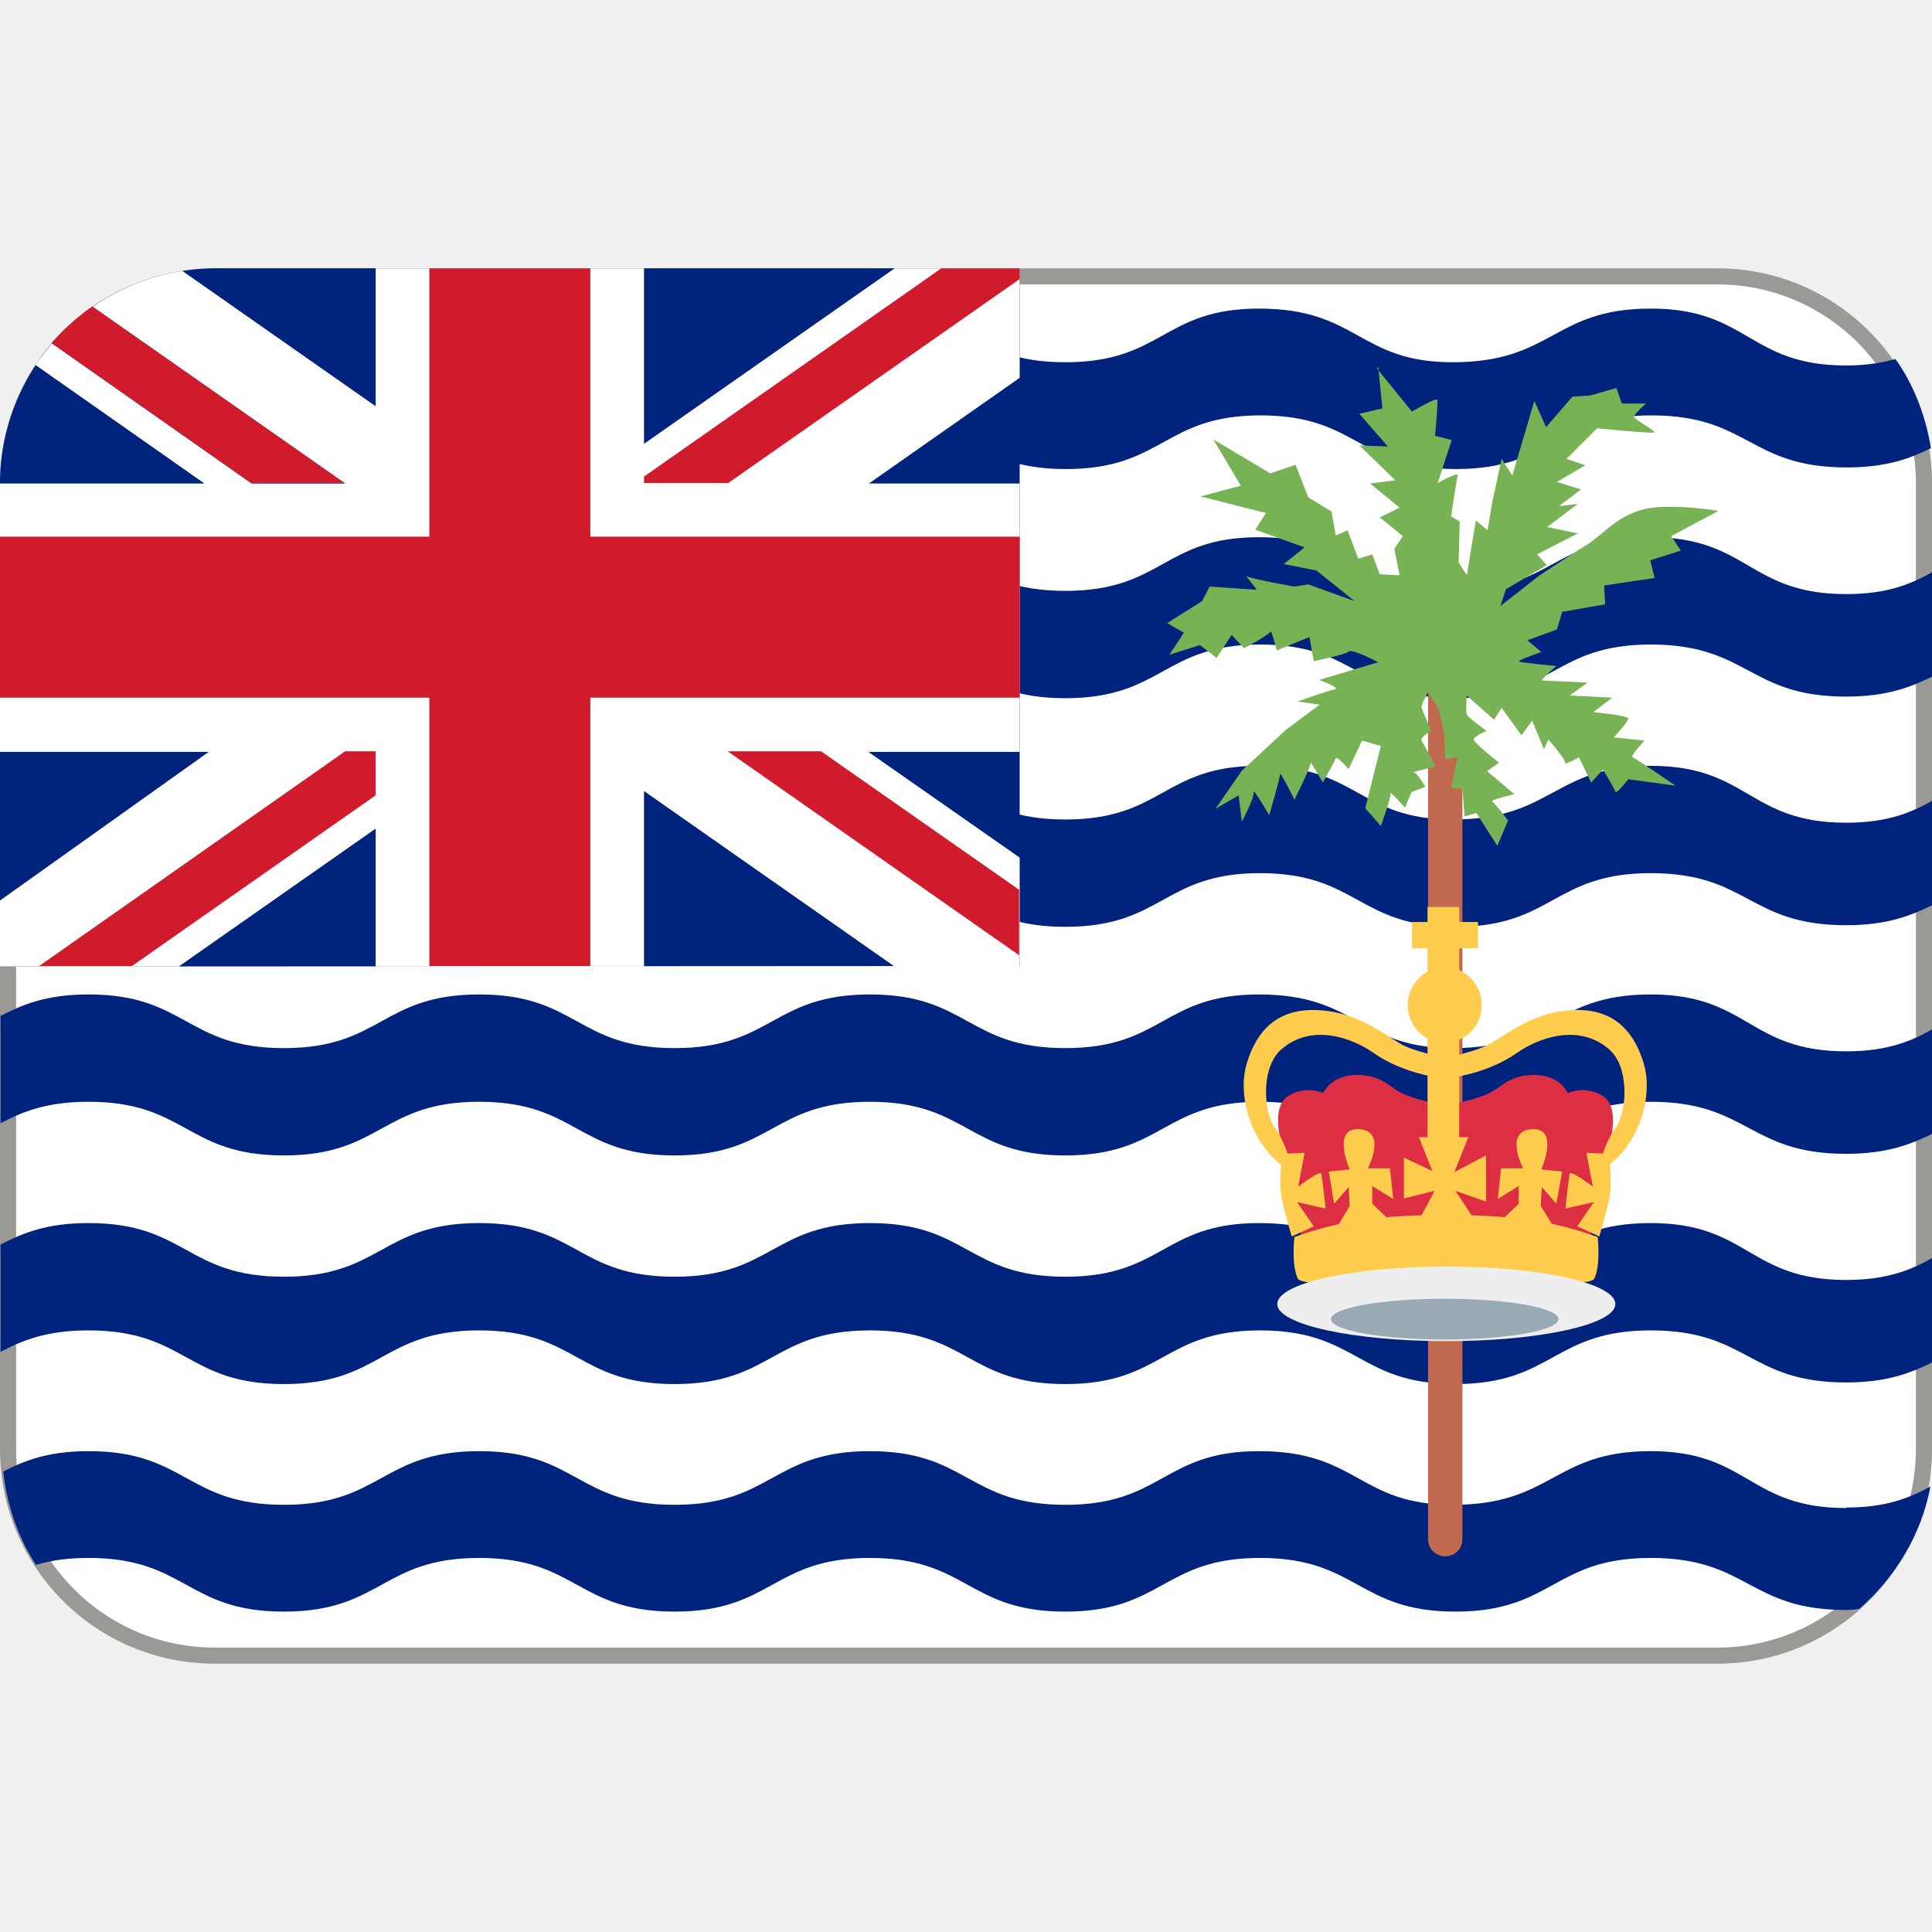
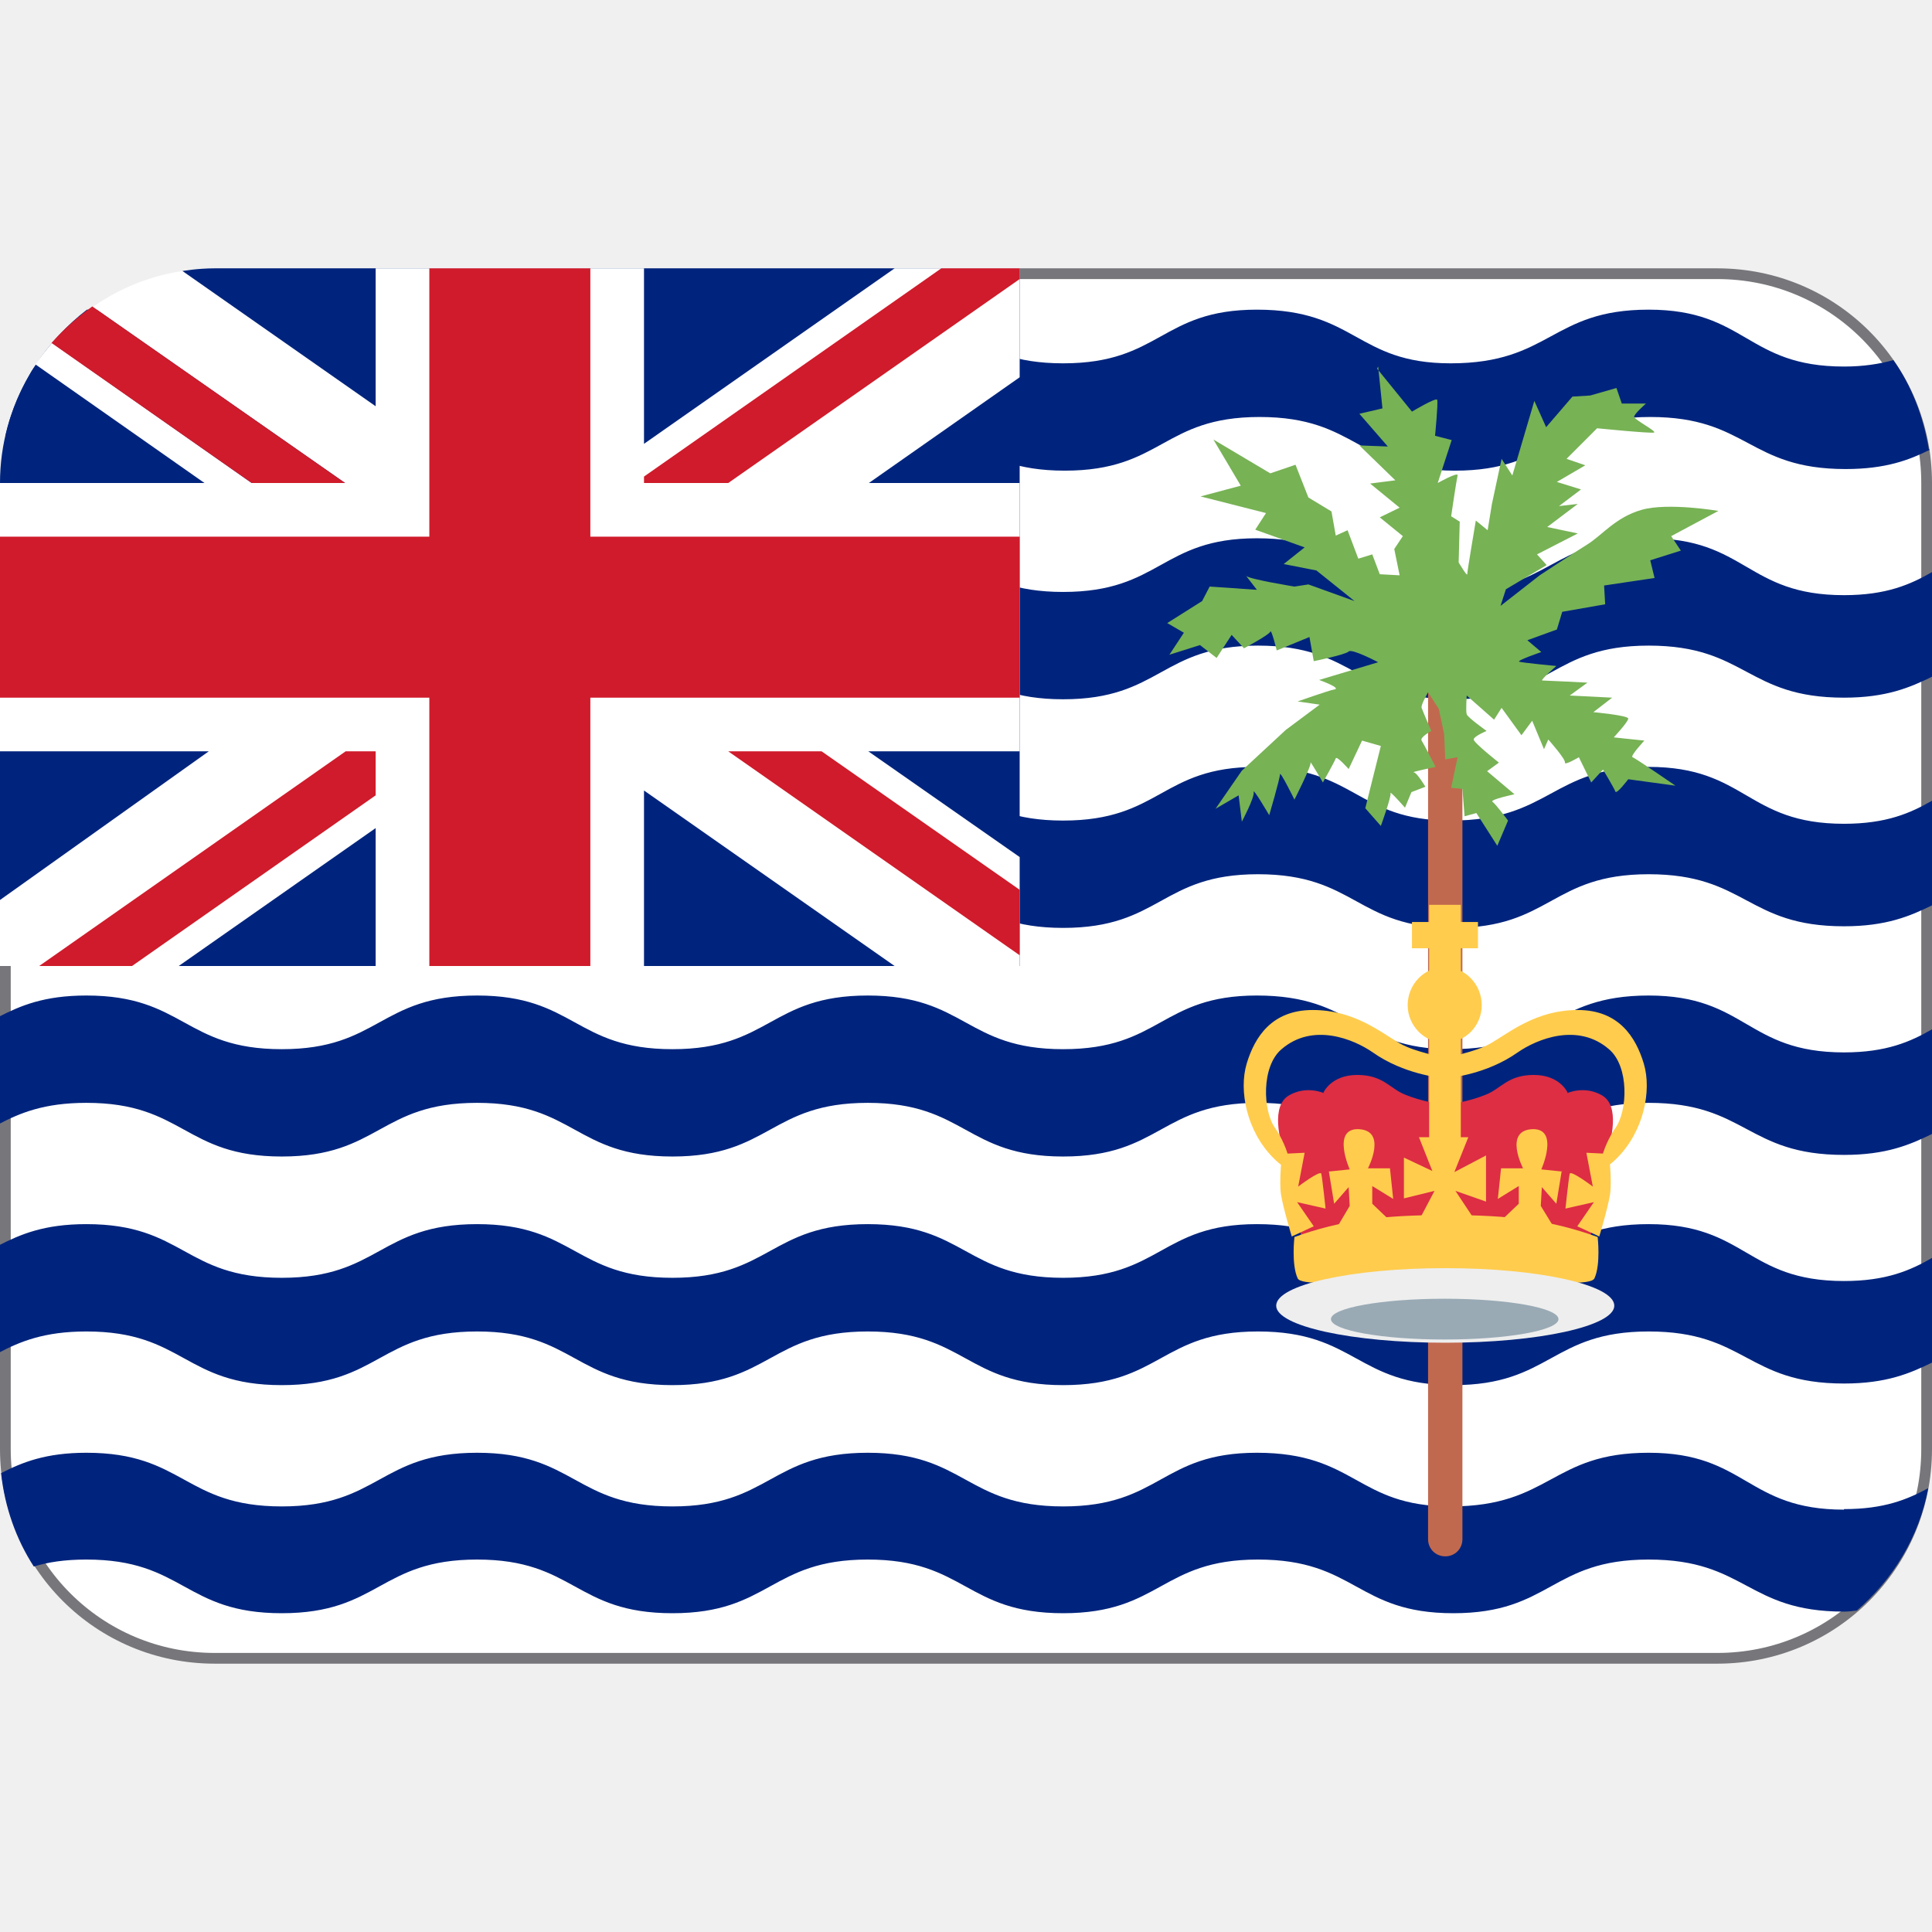
<svg xmlns="http://www.w3.org/2000/svg" viewBox="0 0 36 36">
-   <rect fill="#fff" height="25.7" ry="3.85" stroke="#9a9996" stroke-width=".3" width="35.7" x=".15" y="5.15" />
-   <path d="m34.4 28.1c-1.82 0-1.82-1.06-3.64-1.06s-1.82 1-3.69 1c-1.76 0-1.76-1-3.61-1-1.79 0-1.79 1-3.61 1s-1.82-1-3.64-1-1.82 1-3.64 1-1.82-1-3.64-1-1.82 1-3.64 1-1.82-1-3.64-1c-.76 0-1.2.18-1.59.38.07.64.28 1.23.61 1.74.26-.08.57-.13.98-.13 1.82 0 1.82 1 3.64 1s1.82-1 3.64-1 1.82 1 3.64 1 1.82-1 3.64-1 1.82 1 3.64 1 1.82-1 3.63-1c1.82 0 1.82 1 3.64 1s1.82-1 3.64-1 1.82.97 3.64.97c.09 0 .16-.01.24-.02.67-.58 1.16-1.37 1.33-2.28-.39.21-.82.39-1.56.39zm1.64-2.74v-1.94c-.4.23-.85.43-1.64.43-1.82 0-1.82-1.06-3.64-1.06s-1.82 1-3.69 1c-1.76 0-1.76-1-3.61-1-1.79 0-1.79 1-3.61 1s-1.82-1-3.64-1-1.82 1-3.64 1-1.82-1-3.64-1-1.82 1-3.64 1-1.82-1-3.64-1c-.79 0-1.23.19-1.64.4v2c.4-.21.85-.4 1.64-.4 1.82 0 1.82 1 3.64 1s1.82-1 3.64-1 1.82 1 3.64 1 1.82-1 3.64-1 1.82 1 3.64 1 1.82-1 3.63-1c1.82 0 1.82 1 3.64 1s1.82-1 3.64-1 1.82.97 3.64.97c.79 0 1.23-.19 1.64-.39zm0-4.26v-1.94c-.4.23-.85.43-1.64.43-1.82 0-1.82-1.06-3.64-1.06s-1.82 1-3.69 1c-1.76 0-1.76-1-3.61-1-1.79 0-1.79 1-3.61 1s-1.82-1-3.64-1-1.82 1-3.64 1-1.82-1-3.64-1-1.82 1-3.64 1-1.82-1-3.64-1c-.79 0-1.23.19-1.64.4v2c.4-.21.85-.4 1.64-.4 1.82 0 1.82 1 3.64 1s1.82-1 3.64-1 1.82 1 3.64 1 1.82-1 3.64-1 1.82 1 3.64 1 1.82-1 3.63-1c1.82 0 1.82 1 3.64 1s1.82-1 3.64-1 1.82.97 3.64.97c.79 0 1.23-.19 1.64-.39zm0-4.26v-1.94c-.4.23-.85.43-1.64.43-1.82 0-1.82-1.06-3.64-1.06s-1.82 1-3.69 1c-1.76 0-1.76-1-3.61-1-1.79 0-1.79 1-3.61 1s-1.82-1-3.64-1-1.82 1-3.64 1-1.82-1-3.64-1-1.82 1-3.64 1-1.82-1-3.64-1c-.79 0-1.23.19-1.64.4v2c.4-.21.85-.4 1.64-.4 1.82 0 1.82 1 3.64 1s1.82-1 3.64-1 1.82 1 3.64 1 1.82-1 3.64-1 1.82 1 3.64 1 1.82-1 3.63-1c1.82 0 1.82 1 3.64 1s1.82-1 3.64-1 1.82.97 3.64.97c.79 0 1.23-.19 1.64-.39zm0-4.26v-1.94c-.4.23-.85.43-1.64.43-1.82 0-1.82-1.06-3.64-1.06s-1.82 1-3.69 1c-1.76 0-1.76-1-3.61-1-1.79 0-1.79 1-3.61 1s-1.82-1-3.64-1-1.82 1-3.64 1-1.82-1-3.64-1-1.82 1-3.64 1-1.82-1-3.64-1c-.79 0-1.23.19-1.64.4v2c.4-.21.85-.4 1.64-.4 1.82 0 1.82 1 3.64 1s1.82-1 3.64-1 1.82 1 3.64 1 1.82-1 3.64-1 1.82 1 3.64 1 1.82-1 3.63-1c1.82 0 1.82 1 3.64 1s1.82-1 3.64-1 1.82.97 3.64.97c.79 0 1.23-.19 1.64-.39zm-.06-4.23c-.1-.61-.32-1.18-.66-1.66-.25.07-.55.12-.92.12-1.82 0-1.82-1.06-3.64-1.06s-1.82 1-3.69 1c-1.76 0-1.76-1-3.61-1-1.79 0-1.79 1-3.61 1s-1.82-1-3.64-1-1.82 1-3.64 1-1.82-1-3.64-1-1.82 1-3.64 1c-1.81 0-1.82-.99-3.62-1-.77.56-1.34 1.39-1.55 2.35.38-.19.81-.36 1.54-.36 1.82 0 1.82 1 3.64 1s1.82-1 3.64-1 1.82 1 3.64 1 1.82-1 3.64-1 1.82 1 3.64 1 1.82-1 3.63-1c1.82 0 1.82 1 3.64 1s1.82-1 3.64-1 1.82.97 3.64.97c.75 0 1.19-.17 1.57-.36z" fill="#00247d" />
+   <path d="m18.9 5.1h13.1c2.16 0 3.9 1.74 3.9 3.9v18c0 2.16-1.74 3.9-3.9 3.9h-28c-2.16 0-3.9-1.74-3.9-3.9v-9.1z" fill="#fff" stroke="#77767b" stroke-width=".2" />
+   <path d="m34.36 28.13c-1.82 0-1.82-1.06-3.64-1.06s-1.82 1-3.69 1c-1.76 0-1.76-1-3.61-1-1.79 0-1.79 1-3.61 1s-1.82-1-3.64-1-1.82 1-3.64 1-1.82-1-3.64-1-1.82 1-3.64 1-1.82-1-3.64-1c-.76 0-1.2.18-1.59.38.07.64.28 1.23.61 1.74.26-.08.57-.13.98-.13 1.82 0 1.82 1 3.64 1s1.82-1 3.64-1 1.82 1 3.64 1 1.82-1 3.64-1 1.82 1 3.64 1 1.82-1 3.63-1c1.83 0 1.83 1 3.64 1 1.82 0 1.82-1 3.64-1s1.82.97 3.64.97c.09 0 .16-.01.24-.02.67-.58 1.16-1.37 1.33-2.28-.39.21-.82.39-1.57.39zm1.64-2.75v-1.94c-.4.23-.85.43-1.64.43-1.82 0-1.82-1.06-3.64-1.06s-1.82 1-3.69 1c-1.76 0-1.76-1-3.61-1-1.79 0-1.79 1-3.61 1s-1.82-1-3.64-1-1.82 1-3.64 1-1.82-1-3.64-1-1.82 1-3.64 1-1.82-1-3.64-1c-.79 0-1.23.19-1.64.4v2c.4-.21.85-.4 1.64-.4 1.82 0 1.82 1 3.64 1s1.82-1 3.64-1 1.82 1 3.64 1 1.82-1 3.64-1 1.82 1 3.64 1 1.82-1 3.63-1c1.83 0 1.83 1 3.64 1 1.82 0 1.82-1 3.64-1s1.82.97 3.64.97c.79 0 1.23-.19 1.64-.39zm0-4.26v-1.94c-.4.23-.85.43-1.64.43-1.82 0-1.82-1.06-3.64-1.06s-1.82 1-3.69 1c-1.76 0-1.76-1-3.61-1-1.79 0-1.79 1-3.61 1s-1.82-1-3.64-1-1.82 1-3.64 1-1.82-1-3.64-1-1.82 1-3.64 1-1.82-1-3.64-1c-.79 0-1.23.19-1.64.4v2c.4-.21.85-.4 1.64-.4 1.82 0 1.82 1 3.64 1s1.82-1 3.64-1 1.82 1 3.64 1 1.82-1 3.64-1 1.82 1 3.64 1 1.82-1 3.63-1c1.83 0 1.83 1 3.64 1 1.82 0 1.82-1 3.64-1s1.82.97 3.64.97c.79 0 1.23-.19 1.64-.39zm0-4.26v-1.94c-.4.23-.85.43-1.64.43-1.82 0-1.82-1.06-3.64-1.06s-1.82 1-3.69 1c-1.76 0-1.76-1-3.61-1-1.79 0-1.79 1-3.61 1s-1.82-1-3.64-1-1.82 1-3.64 1-1.82-1-3.64-1-1.82 1-3.64 1-1.82-1-3.64-1c-.79 0-1.23.19-1.64.4v2c.4-.21.85-.4 1.64-.4 1.82 0 1.82 1 3.64 1s1.82-1 3.64-1 1.82 1 3.64 1 1.82-1 3.64-1 1.82 1 3.64 1 1.82-1 3.63-1c1.83 0 1.83 1 3.64 1 1.82 0 1.82-1 3.64-1s1.82.97 3.64.97c.79 0 1.23-.19 1.64-.39zm0-4.26v-1.94c-.4.23-.85.43-1.64.43-1.82 0-1.82-1.06-3.64-1.06s-1.82 1-3.69 1c-1.76 0-1.76-1-3.61-1-1.79 0-1.79 1-3.61 1s-1.82-1-3.64-1-1.82 1-3.64 1-1.82-1-3.64-1-1.82 1-3.64 1-1.82-1-3.64-1c-.79 0-1.23.19-1.64.4v2c.4-.21.85-.4 1.64-.4 1.82 0 1.82 1 3.64 1s1.82-1 3.64-1 1.82 1 3.64 1 1.82-1 3.64-1 1.82 1 3.64 1 1.82-1 3.63-1c1.83 0 1.83 1 3.64 1 1.82 0 1.82-1 3.64-1s1.82.97 3.64.97c.79 0 1.23-.19 1.64-.39zm-.06-4.23c-.1-.61-.32-1.18-.66-1.66-.25.07-.55.12-.92.12-1.82 0-1.82-1.06-3.64-1.06s-1.82 1-3.69 1c-1.76 0-1.76-1-3.61-1-1.79 0-1.79 1-3.61 1s-1.82-1-3.64-1-1.82 1-3.64 1-1.82-1-3.64-1-1.82 1-3.64 1c-1.81 0-1.82-.99-3.63-1-.74.57-1.31 1.4-1.52 2.36.38-.19.81-.36 1.54-.36 1.82 0 1.82 1 3.64 1s1.82-1 3.64-1 1.82 1 3.64 1 1.82-1 3.64-1 1.82 1 3.64 1 1.82-1 3.63-1c1.83 0 1.83 1 3.64 1 1.82 0 1.82-1 3.64-1s1.82.97 3.64.97c.75 0 1.19-.17 1.57-.36z" fill="#00247d" />
  <path d="m27.25 28.68c0 .18-.14.32-.32.32s-.32-.14-.32-.32v-15.86c0-.18.15-.32.32-.32.18 0 .32.14.32.32z" fill="#c1694f" />
  <path d="m24.66 20.36s.14-.33.63-.33.61.26.9.37c.29.12.67.18.67.18v2.45h-2.62s-.1-.92-.26-1.37-.29-1.06.04-1.25.65-.04.65-.04z" fill="#dd2e44" />
  <path d="m26.84 19.73v.35s-.68-.06-1.26-.47c-.36-.25-1.12-.56-1.7-.06-.38.32-.35 1.15-.12 1.47s.47 1.06-.03.56-.65-1.26-.5-1.76.47-1 1.23-1c.77 0 1.26.41 1.62.62.31.18.79.23.76.29z" fill="#ffcc4d" />
-   <path d="m23.9 21.5.41-.02-.12.63s.41-.31.43-.24c.02.08.08.65.08.65l-.53-.12.31.45-.41.19s-.16-.53-.2-.78c-.04-.26.02-.77.02-.77zm.86.33.39-.04s-.34-.76.16-.75c.55.02.18.73.18.73h.41l.06.57-.39-.24v.33l.43.41-1.14.12.29-.49-.02-.35-.27.31z" fill="#ffcc4d" />
+   <path d="m23.9 21.5.41-.02-.12.63s.41-.31.43-.24c.02.08.08.65.08.65l-.53-.12.31.45-.41.19s-.16-.53-.2-.78c-.04-.26.02-.77.02-.77zm.86.33.39-.04s-.34-.76.16-.75c.55.02.18.73.18.73h.41l.06.57-.39-.24v.33l.43.41-1.14.12.29-.49-.02-.35-.27.31-.1-.61z" fill="#ffcc4d" />
  <path d="m29.21 20.36s-.14-.33-.63-.33-.61.26-.9.37c-.29.12-.67.18-.67.18v2.45h2.63s.1-.92.25-1.37c.16-.45.29-1.06-.04-1.25s-.65-.04-.65-.04z" fill="#dd2e44" />
  <g fill="#ffcc4d">
    <path d="m27.02 19.73v.35s.68-.06 1.26-.47c.36-.25 1.12-.56 1.7-.06.38.32.35 1.15.12 1.47s-.47 1.06.03.56.65-1.26.5-1.76-.47-1-1.23-1c-.77 0-1.26.41-1.62.62-.31.18-.79.23-.76.29z" />
-     <path d="m29.97 21.5-.41-.02.12.63s-.41-.31-.43-.24c-.02.08-.08.65-.08.65l.53-.12-.31.45.41.19s.16-.53.2-.78c.04-.26-.02-.77-.02-.77zm-.86.33-.39-.04s.34-.76-.16-.75c-.55.02-.18.73-.18.73h-.41l-.06.57.39-.24v.33l-.43.41 1.14.12-.3-.49.02-.35.27.31zm-1.5-3.1c0 .39-.31.7-.69.7s-.69-.32-.69-.7.31-.71.69-.71.69.32.69.71zm-1.3-1.55h1.23v.49h-1.23z" />
-     <path d="m26.6 16.9h.59v4.52h-.59z" />
+     <path d="m29.97 21.5-.41-.02.12.63s-.41-.31-.43-.24c-.02.08-.08.65-.08.65l.53-.12-.31.45.41.19s.16-.53.2-.78c.04-.26-.02-.77-.02-.77zm-.86.33-.39-.04s.34-.76-.16-.75c-.55.02-.18.73-.18.73h-.41l-.06.57.39-.24v.33l-.43.41 1.14.12-.3-.49.02-.35.27.31.1-.61zm-1.5-3.1c0 .39-.31.7-.69.7s-.69-.32-.69-.7c0-.39.31-.71.69-.71s.69.32.69.71zm-1.3-1.55h1.23v.49h-1.23z" />
+     <path d="m26.63 16.86h.59v4.52h-.59z" />
    <path d="m26.44 21.19h.92l-.26.65.59-.31v.86l-.57-.2.49.74h-1.27l.39-.74-.57.14v-.76l.53.25z" />
    <path d="m26.93 22.64c1.22 0 1.98.1 2.84.41 0 0 .06.51-.06.77s-2.8-.18-2.8-.18z" />
    <path d="m26.96 22.64c-1.21 0-1.98.1-2.84.41 0 0-.06.51.06.77s2.8-.18 2.8-.18z" />
  </g>
-   <path d="m30.1 24.3c0 .38-1.41.69-3.15.69s-3.15-.31-3.15-.69c0-.39 1.41-.7 3.15-.7s3.15.31 3.15.7z" fill="#eee" />
+   <path d="m30.08 24.33c0 .38-1.41.69-3.15.69s-3.15-.31-3.15-.69c0-.39 1.41-.7 3.15-.7s3.15.31 3.15.7z" fill="#eee" />
  <path d="m29.04 24.58c0 .21-.95.38-2.12.38s-2.12-.17-2.12-.38.95-.38 2.12-.38 2.12.17 2.12.38z" fill="#99aab5" />
-   <path d="m25.66 6.87.65.8s.45-.27.47-.22-.04.67-.04.67l.31.08-.26.8s.39-.22.37-.14-.12.76-.12.76l.16.1-.02.76s.16.27.16.22.16-1 .16-1l.22.18.08-.49.18-.84.2.31.41-1.39.22.49.49-.57.33-.02.49-.14.1.29h.45s-.23.2-.22.25c.02.06.43.27.37.29s-1.06-.08-1.06-.08l-.57.57.35.12-.53.31.45.14-.41.31.35-.04-.57.43.57.12-.76.39.18.2-.76.45-.1.31.73-.57s.59-.39.88-.57.53-.51 1.02-.65 1.43.02 1.43.02l-.88.47.18.27-.57.18.08.33-.94.14.02.35-.8.14-.1.33-.55.2.26.22s-.47.16-.41.18.69.08.69.08-.31.27-.26.27c.06 0 .84.04.84.04l-.33.24.79.04-.35.27s.65.06.65.12-.27.35-.27.35l.57.06s-.27.29-.22.31c.06.02.8.53.8.53l-.88-.12s-.22.29-.24.23-.23-.41-.23-.41l-.22.24-.23-.47s-.27.16-.26.1c.02-.06-.31-.43-.31-.43l-.08.18-.22-.53-.2.27-.37-.51-.14.22-.51-.45s-.02.29 0 .35.37.31.37.31-.24.1-.24.16.47.43.47.43l-.22.16.51.43s-.47.1-.41.14.29.35.29.35l-.2.47-.39-.61-.22.06-.04-.51-.21-.02.12-.57-.23.04-.02-.47-.1-.47-.2-.31s-.14.24-.12.29c.02.06.18.43.18.43s-.22.12-.18.18.26.49.26.49-.47.1-.41.1.22.27.22.27l-.26.1-.12.29s-.29-.33-.27-.27-.18.61-.18.61l-.29-.33.29-1.16-.35-.1-.25.53s-.22-.25-.24-.2c-.02.06-.24.45-.24.45s-.25-.43-.23-.37-.3.69-.3.69-.27-.55-.27-.47-.2.76-.2.76-.31-.53-.29-.43-.22.55-.22.55l-.06-.49-.43.25.49-.71.82-.76.63-.47-.41-.06s.6-.21.67-.22c.18-.02-.27-.18-.27-.18l1.1-.33s-.49-.26-.55-.2-.65.18-.65.18l-.08-.45-.61.25s-.1-.41-.12-.35-.49.31-.49.31l-.23-.25-.28.43-.31-.24-.57.18.27-.41-.31-.18.65-.41.14-.27.88.06s-.24-.31-.2-.26.9.2.9.2l.26-.04.86.31-.71-.57-.61-.12.39-.31-.92-.33.2-.31-1.22-.31.75-.2-.51-.86 1.06.63.47-.16.24.61.43.26.08.45.22-.1.2.53.26-.08.14.37.37.02-.1-.49.16-.24-.43-.35.37-.18-.55-.45.47-.06-.67-.65.53.02-.53-.61.43-.1-.08-.78z" fill="#77b255" />
-   <path d="m19 18v-13h-15c-.32 0-.6.05-.6.05v1.75h-2.73s-.04.06-.13.21c-.34.59-.54 1.27-.54 2v9z" fill="#00247d" />
-   <path d="m19 5h-2.33l-4.67 3.27v-3.27h-5v2.57l-3.6-2.52c-.61.09-1.19.33-1.67.67l4.7 3.29h-1.74l-3.72-2.61c-.11.13-.21.26-.31.4l3.15 2.21h-3.81v5h3.89l-3.89 2.77v1.23h3.33l3.67-2.57v2.57h5v-3.27l4.67 3.27h2.33v-2.03l-2.82-1.97h2.82v-5h-2.81l2.81-1.97z" fill="#fff" />
+   <path d="m25.66 6.87.65.8s.45-.27.47-.22c.02.06-.04.67-.04.67l.31.08-.26.8s.39-.22.37-.14-.12.76-.12.76l.16.1-.02.76s.16.27.16.22c0-.06.16-1 .16-1l.22.18.08-.49.18-.84.2.31.41-1.39.22.49.49-.57.33-.02.49-.14.1.29h.45s-.23.2-.22.25c.02.06.43.27.37.29s-1.06-.08-1.06-.08l-.57.57.35.12-.53.31.45.14-.41.31.35-.04-.57.43.57.12-.76.39.18.2-.76.45-.1.31.73-.57s.59-.39.88-.57.53-.51 1.02-.65 1.43.02 1.43.02l-.88.47.18.27-.57.18.08.33-.94.14.02.35-.8.14-.1.33-.55.2.26.22s-.47.16-.41.18.69.08.69.08-.31.27-.26.27c.06 0 .84.04.84.04l-.33.24.79.04-.35.27s.65.06.65.12-.27.35-.27.35l.57.06s-.27.29-.22.31c.06.02.8.53.8.53l-.88-.12s-.22.29-.24.23-.23-.41-.23-.41l-.22.24-.23-.47s-.27.16-.26.1c.02-.06-.31-.43-.31-.43l-.08.18-.22-.53-.2.27-.37-.51-.14.22-.51-.45s-.02.29 0 .35.37.31.37.31-.24.1-.24.16.47.43.47.43l-.22.16.51.43s-.47.1-.41.14.29.35.29.35l-.2.47-.39-.61-.22.06-.04-.51-.21-.02.12-.57-.23.04-.02-.47-.1-.47-.2-.31s-.14.24-.12.29c.02.06.18.43.18.43s-.22.12-.18.18.26.49.26.49-.47.1-.41.1.22.27.22.27l-.26.1-.12.29s-.29-.33-.27-.27-.18.61-.18.61l-.29-.33.29-1.16-.35-.1-.25.53s-.22-.25-.24-.2c-.02.06-.24.45-.24.45s-.25-.43-.23-.37-.3.69-.3.69-.27-.55-.27-.47-.2.76-.2.76-.31-.53-.29-.43-.22.55-.22.55l-.06-.49-.43.25.49-.71.82-.76.63-.47-.41-.06s.6-.21.67-.22c.18-.02-.27-.18-.27-.18l1.1-.33s-.49-.26-.55-.2-.65.18-.65.18l-.08-.45-.61.25s-.1-.41-.12-.35-.49.31-.49.31l-.23-.25-.28.43-.31-.24-.57.18.27-.41-.31-.18.65-.41.14-.27.88.06s-.24-.31-.2-.26c.04.06.9.2.9.2l.26-.04.86.31-.71-.57-.61-.12.39-.31-.92-.33.2-.31-1.22-.31.75-.2-.51-.86 1.06.63.47-.16.24.61.43.26.08.45.22-.1.2.53.26-.08.14.37.37.02-.1-.49.16-.24-.43-.35.37-.18-.55-.45.47-.06-.67-.65.53.02-.53-.61.43-.1-.08-.78z" fill="#77b255" />
+   <path d="m19 18v-13h-15c-.32 0-.6.05-.6.05v1.75h-2.73s-.05.05-.13.2c-.34.59-.54 1.27-.54 2v9z" fill="#00247d" />
+   <path d="m19 5h-2.33l-4.67 3.27v-3.27h-5v2.57l-3.6-2.52c-.61.09-1.19.33-1.67.67l4.7 3.28h-1.74l-3.72-2.61c-.11.13-.21.26-.31.4l3.15 2.21h-3.81v5h3.89l-3.89 2.77v1.23h3.33l3.67-2.57v2.57h5v-3.27l4.67 3.27h2.33v-2.03l-2.82-1.97h2.82v-5h-2.81l2.81-1.97z" fill="#fff" />
  <g fill="#cf1b2b">
    <path d="m11 5h-3v5h-8v3h8v5h3v-5h8v-3h-8z" />
-     <path d="m19 5h-1.46l-5.54 3.88v.12h1.57l5.43-3.8zm-17.28.71c-.28.2-.53.42-.76.68l3.72 2.61h1.74zm4.71 8.29-5.7 4h1.73l4.54-3.18v-.82zm12.56 3.8v-1.22l-3.69-2.58h-1.74z" />
+     <path d="m19 5h-1.46l-5.54 3.88v.12h1.57l5.43-3.8zm-17.28.71c-.28.2-.53.42-.76.68l3.73 2.61h1.74zm4.72 8.29-5.71 4h1.73l4.54-3.18v-.82zm12.56 3.8v-1.22l-3.69-2.58h-1.74z" />
  </g>
</svg>
